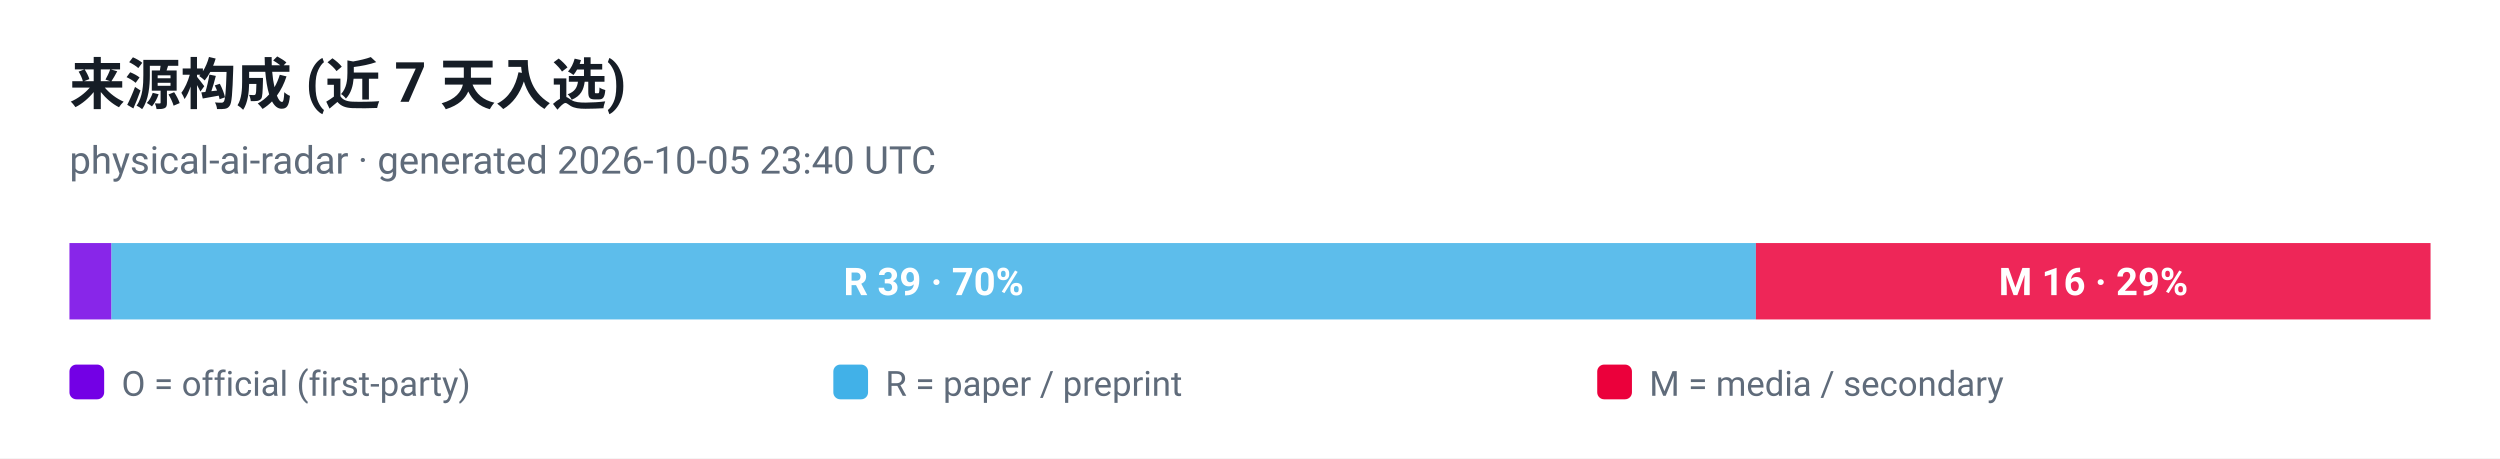
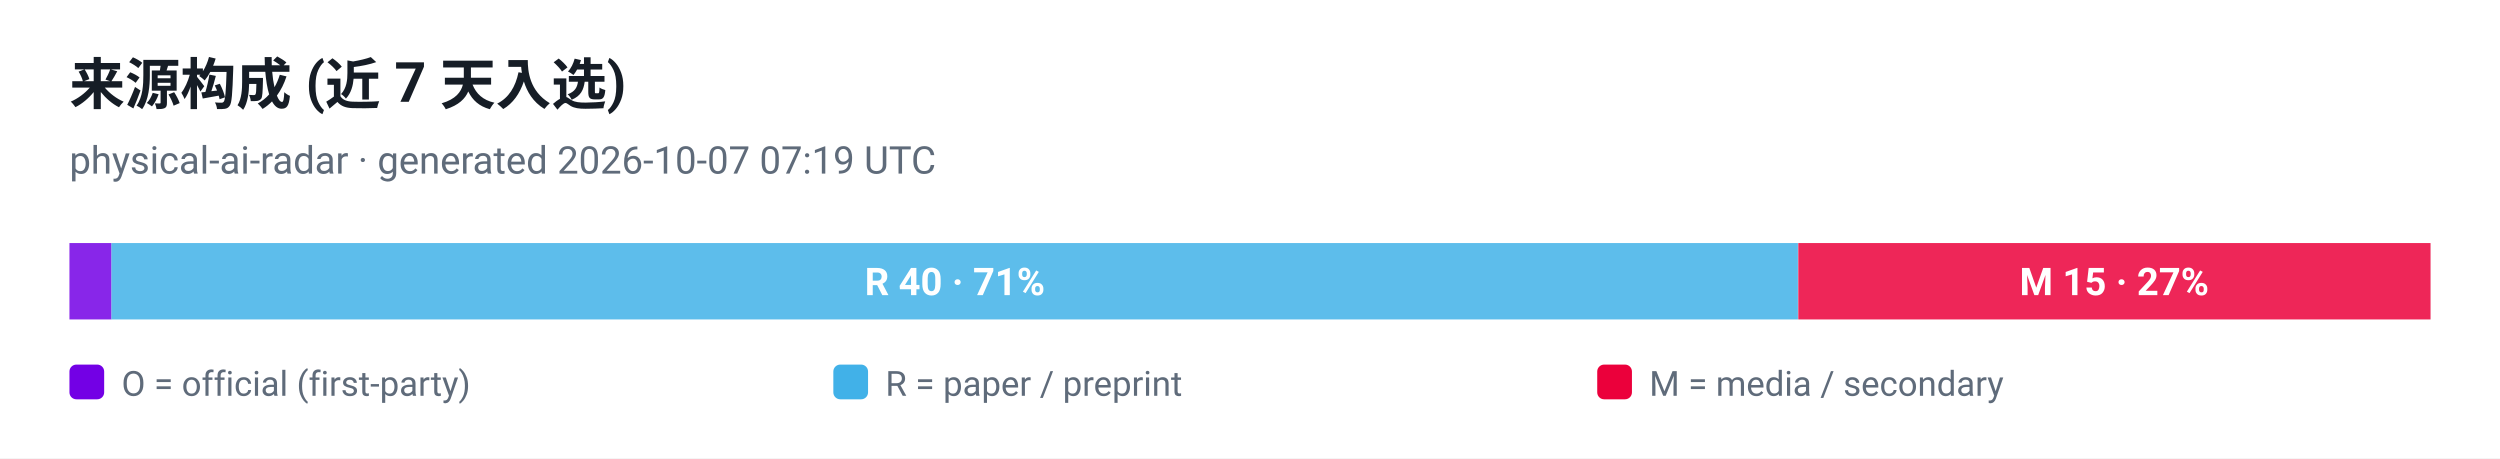
<svg xmlns="http://www.w3.org/2000/svg" viewBox="0 0 720 132" width="720" height="132" role="img" aria-label="来源构成 (近 7 天入选)">
  <style>
  .plate { fill: #ffffff }
  .ink { fill: #161d26 }
  .muted { fill: #5f6b7a }
  .grid { stroke: #e3e9ef }
  @media (prefers-color-scheme: dark) {
    .plate { fill: #0d1117 }
    .ink { fill: #e6edf3 }
    .muted { fill: #8b949e }
    .grid { stroke: #30363d }
  }
</style>
  <rect class="plate" width="720" height="132" />
  <text x="20" y="30" font-family="ui-sans-serif, -apple-system, 'Segoe UI', Roboto, Helvetica, Arial, sans-serif" font-size="16" font-weight="700" class="ink">来源构成 (近 7 天入选)</text>
-   <text x="20" y="50" font-family="ui-sans-serif, -apple-system, 'Segoe UI', Roboto, Helvetica, Arial, sans-serif" font-size="11" class="muted">physical-ai-radar · generated 2026-10-05 23:40 UTC</text>
+   <text x="20" y="50" font-family="ui-sans-serif, -apple-system, 'Segoe UI', Roboto, Helvetica, Arial, sans-serif" font-size="11" class="muted">physical-ai-radar · generated 2026-10-07 07:19 UTC</text>
  <rect x="20.0" y="70" width="12.1" height="22" fill="#7300e5" fill-opacity="0.85" />
-   <rect x="32.1" y="70" width="473.6" height="22" fill="#41b1e8" fill-opacity="0.85" />
-   <text x="268.9" y="85" text-anchor="middle" font-family="ui-sans-serif, -apple-system, 'Segoe UI', Roboto, Helvetica, Arial, sans-serif" font-size="11" font-weight="700" fill="#ffffff">R 39 · 70%</text>
-   <rect x="505.7" y="70" width="194.3" height="22" fill="#eb003b" fill-opacity="0.85" />
-   <text x="602.9" y="85" text-anchor="middle" font-family="ui-sans-serif, -apple-system, 'Segoe UI', Roboto, Helvetica, Arial, sans-serif" font-size="11" font-weight="700" fill="#ffffff">M 16 · 29%</text>
+   <rect x="32.1" y="70" width="485.7" height="22" fill="#41b1e8" fill-opacity="0.85" />
+   <text x="275.0" y="85" text-anchor="middle" font-family="ui-sans-serif, -apple-system, 'Segoe UI', Roboto, Helvetica, Arial, sans-serif" font-size="11" font-weight="700" fill="#ffffff">R 40 · 71%</text>
+   <rect x="517.9" y="70" width="182.1" height="22" fill="#eb003b" fill-opacity="0.85" />
+   <text x="608.9" y="85" text-anchor="middle" font-family="ui-sans-serif, -apple-system, 'Segoe UI', Roboto, Helvetica, Arial, sans-serif" font-size="11" font-weight="700" fill="#ffffff">M 15 · 27%</text>
  <rect x="20" y="105" width="10" height="10" rx="2" fill="#7300e5" />
  <text x="35" y="114" font-family="ui-sans-serif, -apple-system, 'Segoe UI', Roboto, Helvetica, Arial, sans-serif" font-size="10" fill="#5f6b7a">O = official (first-party)</text>
  <rect x="240" y="105" width="10" height="10" rx="2" fill="#41b1e8" />
  <text x="255" y="114" font-family="ui-sans-serif, -apple-system, 'Segoe UI', Roboto, Helvetica, Arial, sans-serif" font-size="10" fill="#5f6b7a">R = paper / preprint</text>
  <rect x="460" y="105" width="10" height="10" rx="2" fill="#eb003b" />
  <text x="475" y="114" font-family="ui-sans-serif, -apple-system, 'Segoe UI', Roboto, Helvetica, Arial, sans-serif" font-size="10" fill="#5f6b7a">M = media / secondary</text>
</svg>
